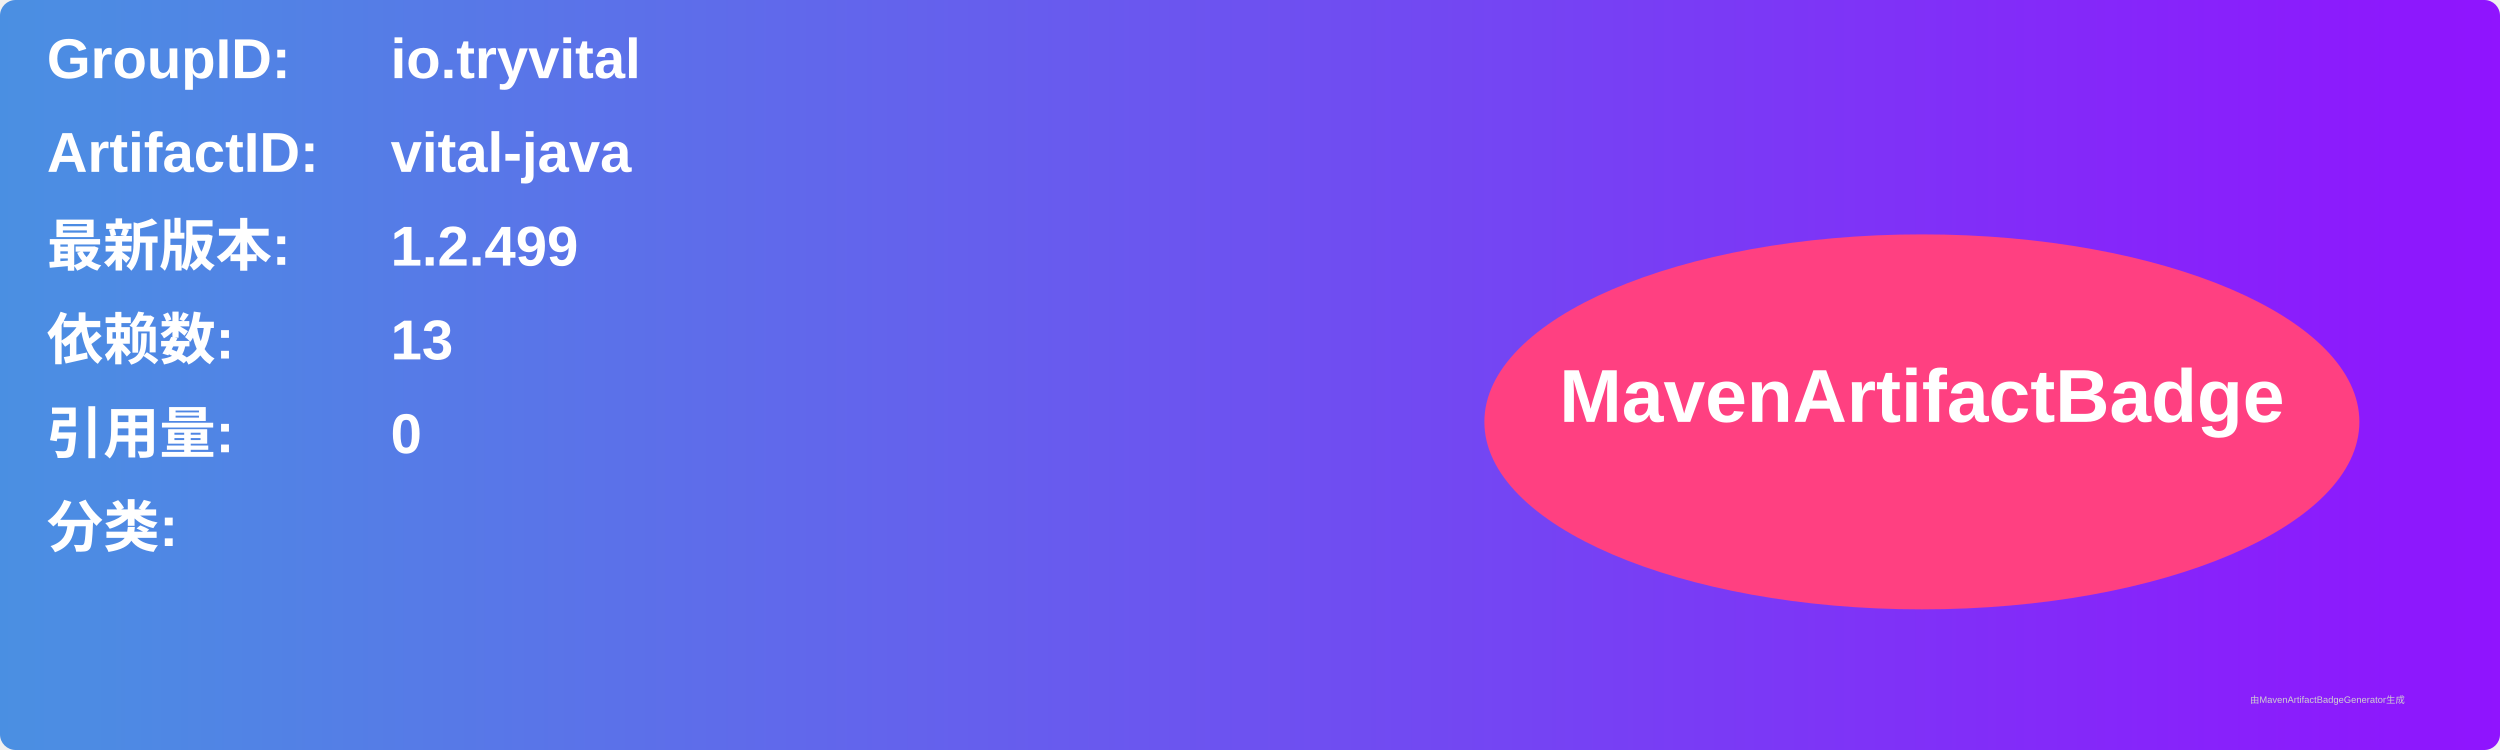
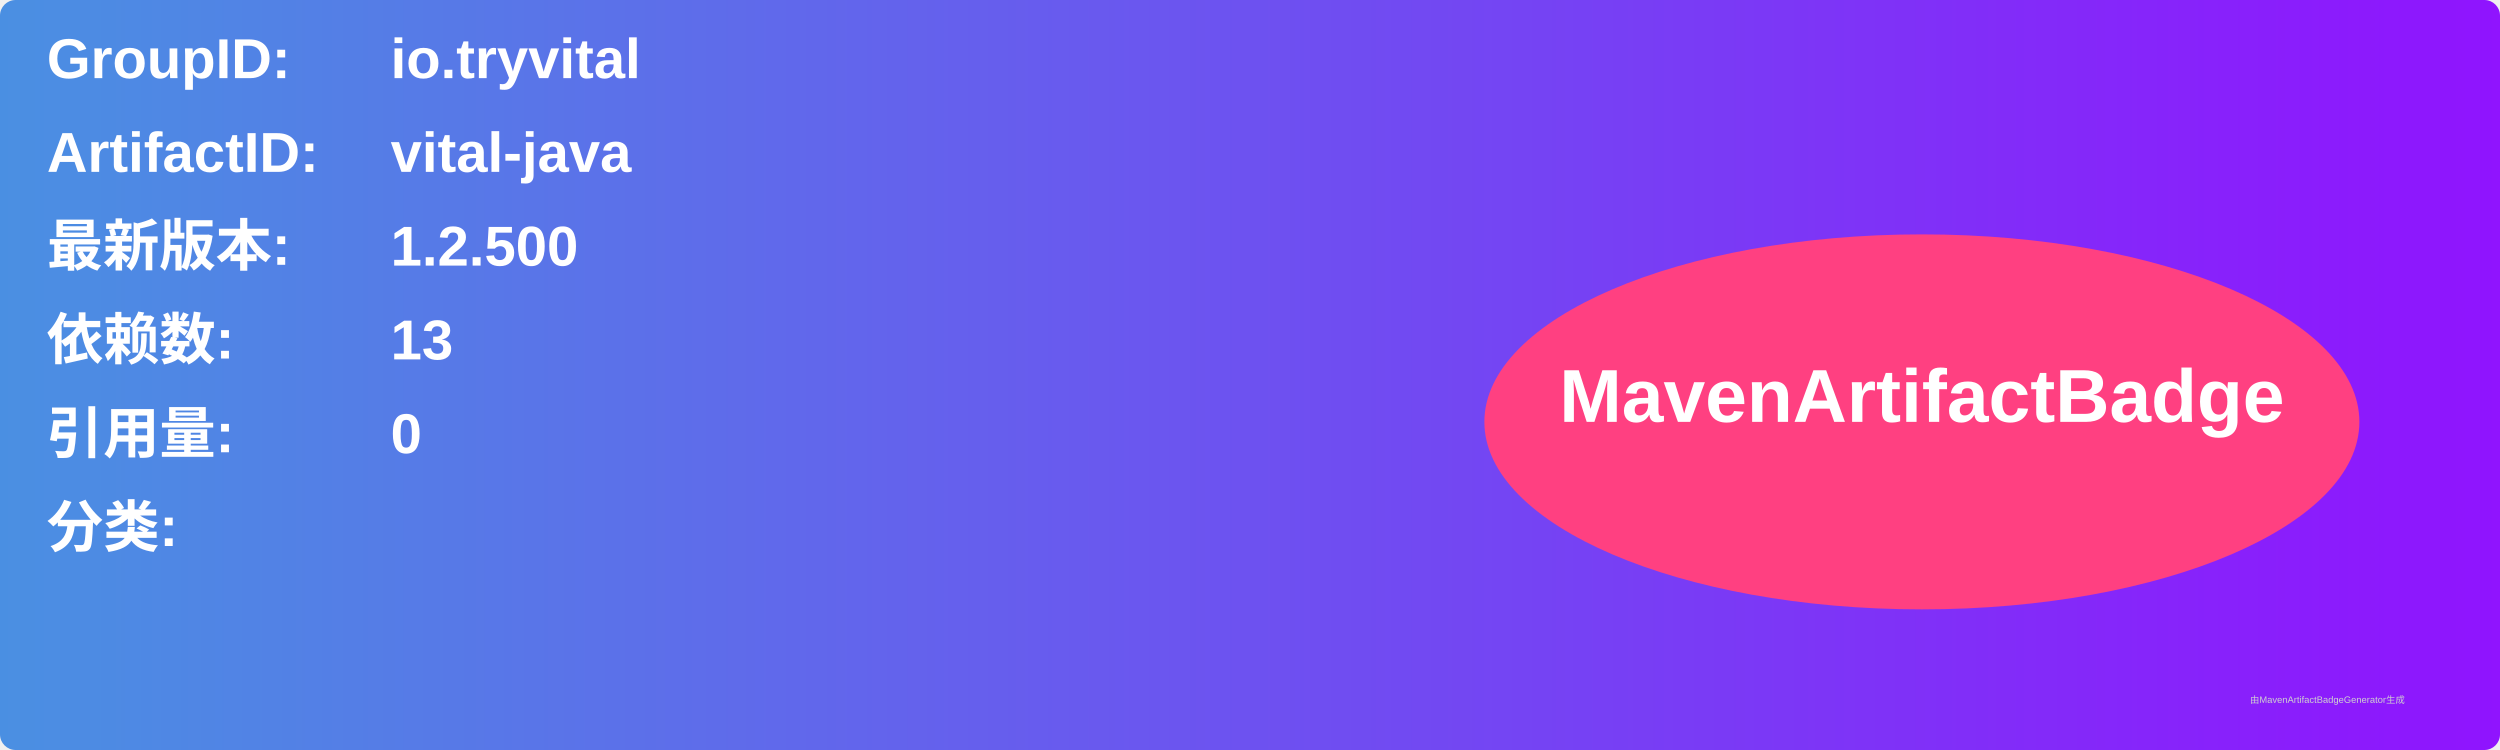
<svg xmlns="http://www.w3.org/2000/svg" width="800" height="240" viewBox="0 0 800 240">
  <linearGradient id="grad" x1="0%" y1="0%" x2="100%" y2="0%">
    <stop offset="0%" stop-color="#4a90e2" />
    <stop offset="100%" stop-color="#9013fe" />
  </linearGradient>
  <rect width="100%" height="100%" rx="5" ry="5" fill="url(#grad)" />
  <g transform="translate(15, 15)">
    <text x="0" y="10" font-family="Arial" font-size="18" fill="white" font-weight="bold" width="260">GroupID:</text>
    <text x="110" y="10" font-family="Arial" font-size="18" fill="white" font-weight="bold" width="460">io.tryvital</text>
    <text x="0" y="40" font-family="Arial" font-size="18" fill="white" font-weight="bold" width="260">ArtifactID:</text>
    <text x="110" y="40" font-family="Arial" font-size="18" fill="white" font-weight="bold" width="460">vital-java</text>
    <text x="0" y="70" font-family="Arial" font-size="18" fill="white" font-weight="bold">最新版本:</text>
    <text x="110" y="70" font-family="Arial" font-size="18" fill="white" font-weight="bold">
-       <tspan font-weight="bold">1.2.499</tspan>
+       <tspan font-weight="bold">1.2.500</tspan>
    </text>
    <text x="0" y="100" font-family="Arial" font-size="18" fill="white" font-weight="bold">依赖数: </text>
    <text x="110" y="100" font-family="Arial" font-size="18" fill="white">
      <tspan font-weight="bold">13</tspan>
    </text>
    <text x="0" y="130" font-family="Arial" font-size="18" fill="white" font-weight="bold">引用量: </text>
    <text x="110" y="130" font-family="Arial" font-size="18" fill="white">
      <tspan font-weight="bold">0</tspan>
    </text>
    <text x="0" y="160" font-family="Arial" font-size="18" fill="white" font-weight="bold">分类:</text>
    <text x="10" y="190" font-family="Arial" font-size="10" fill="white">
      <tspan font-weight="bold" />
    </text>
    <ellipse cx="600" cy="120" rx="140" ry="60" fill="#ff4081" />
    <text x="600" y="120" text-anchor="middle" font-family="Arial" font-size="24" fill="white" font-weight="bold">MavenArtifactBadge</text>
  </g>
  <text x="720" y="225" font-family="Arial" font-size="3" fill="#d0d0d0">由MavenArtifactBadgeGenerator生成</text>
</svg>
